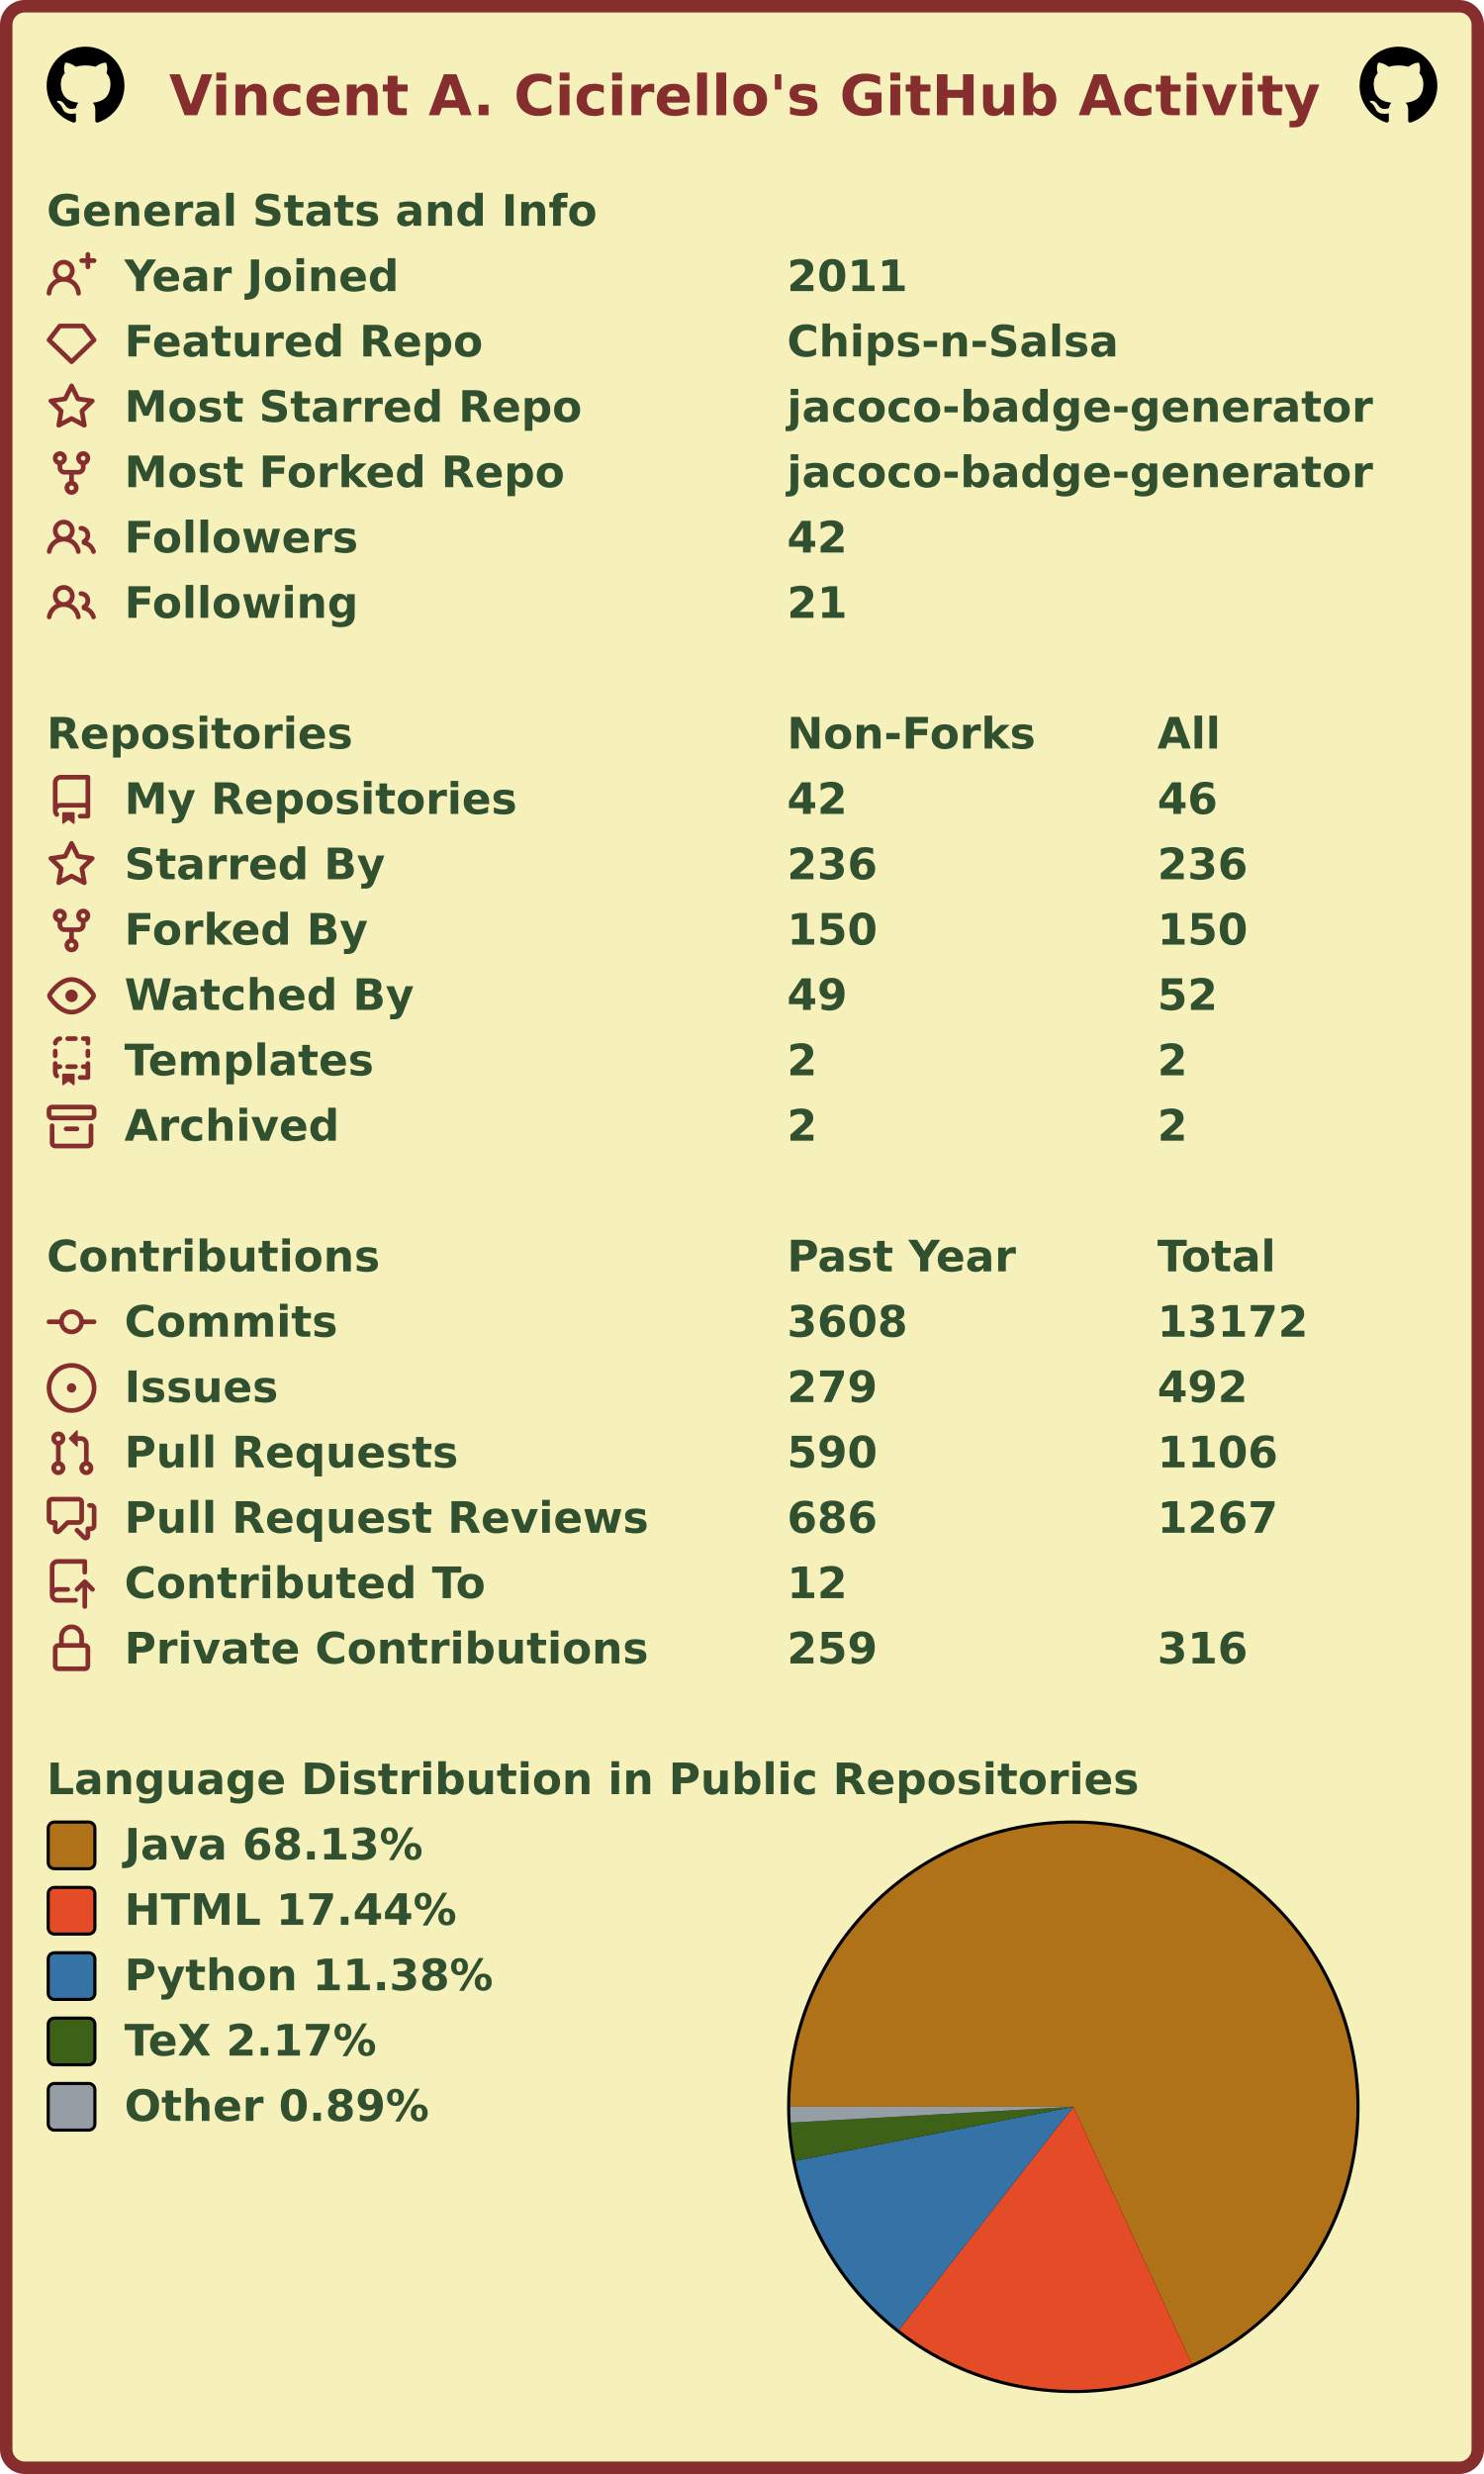
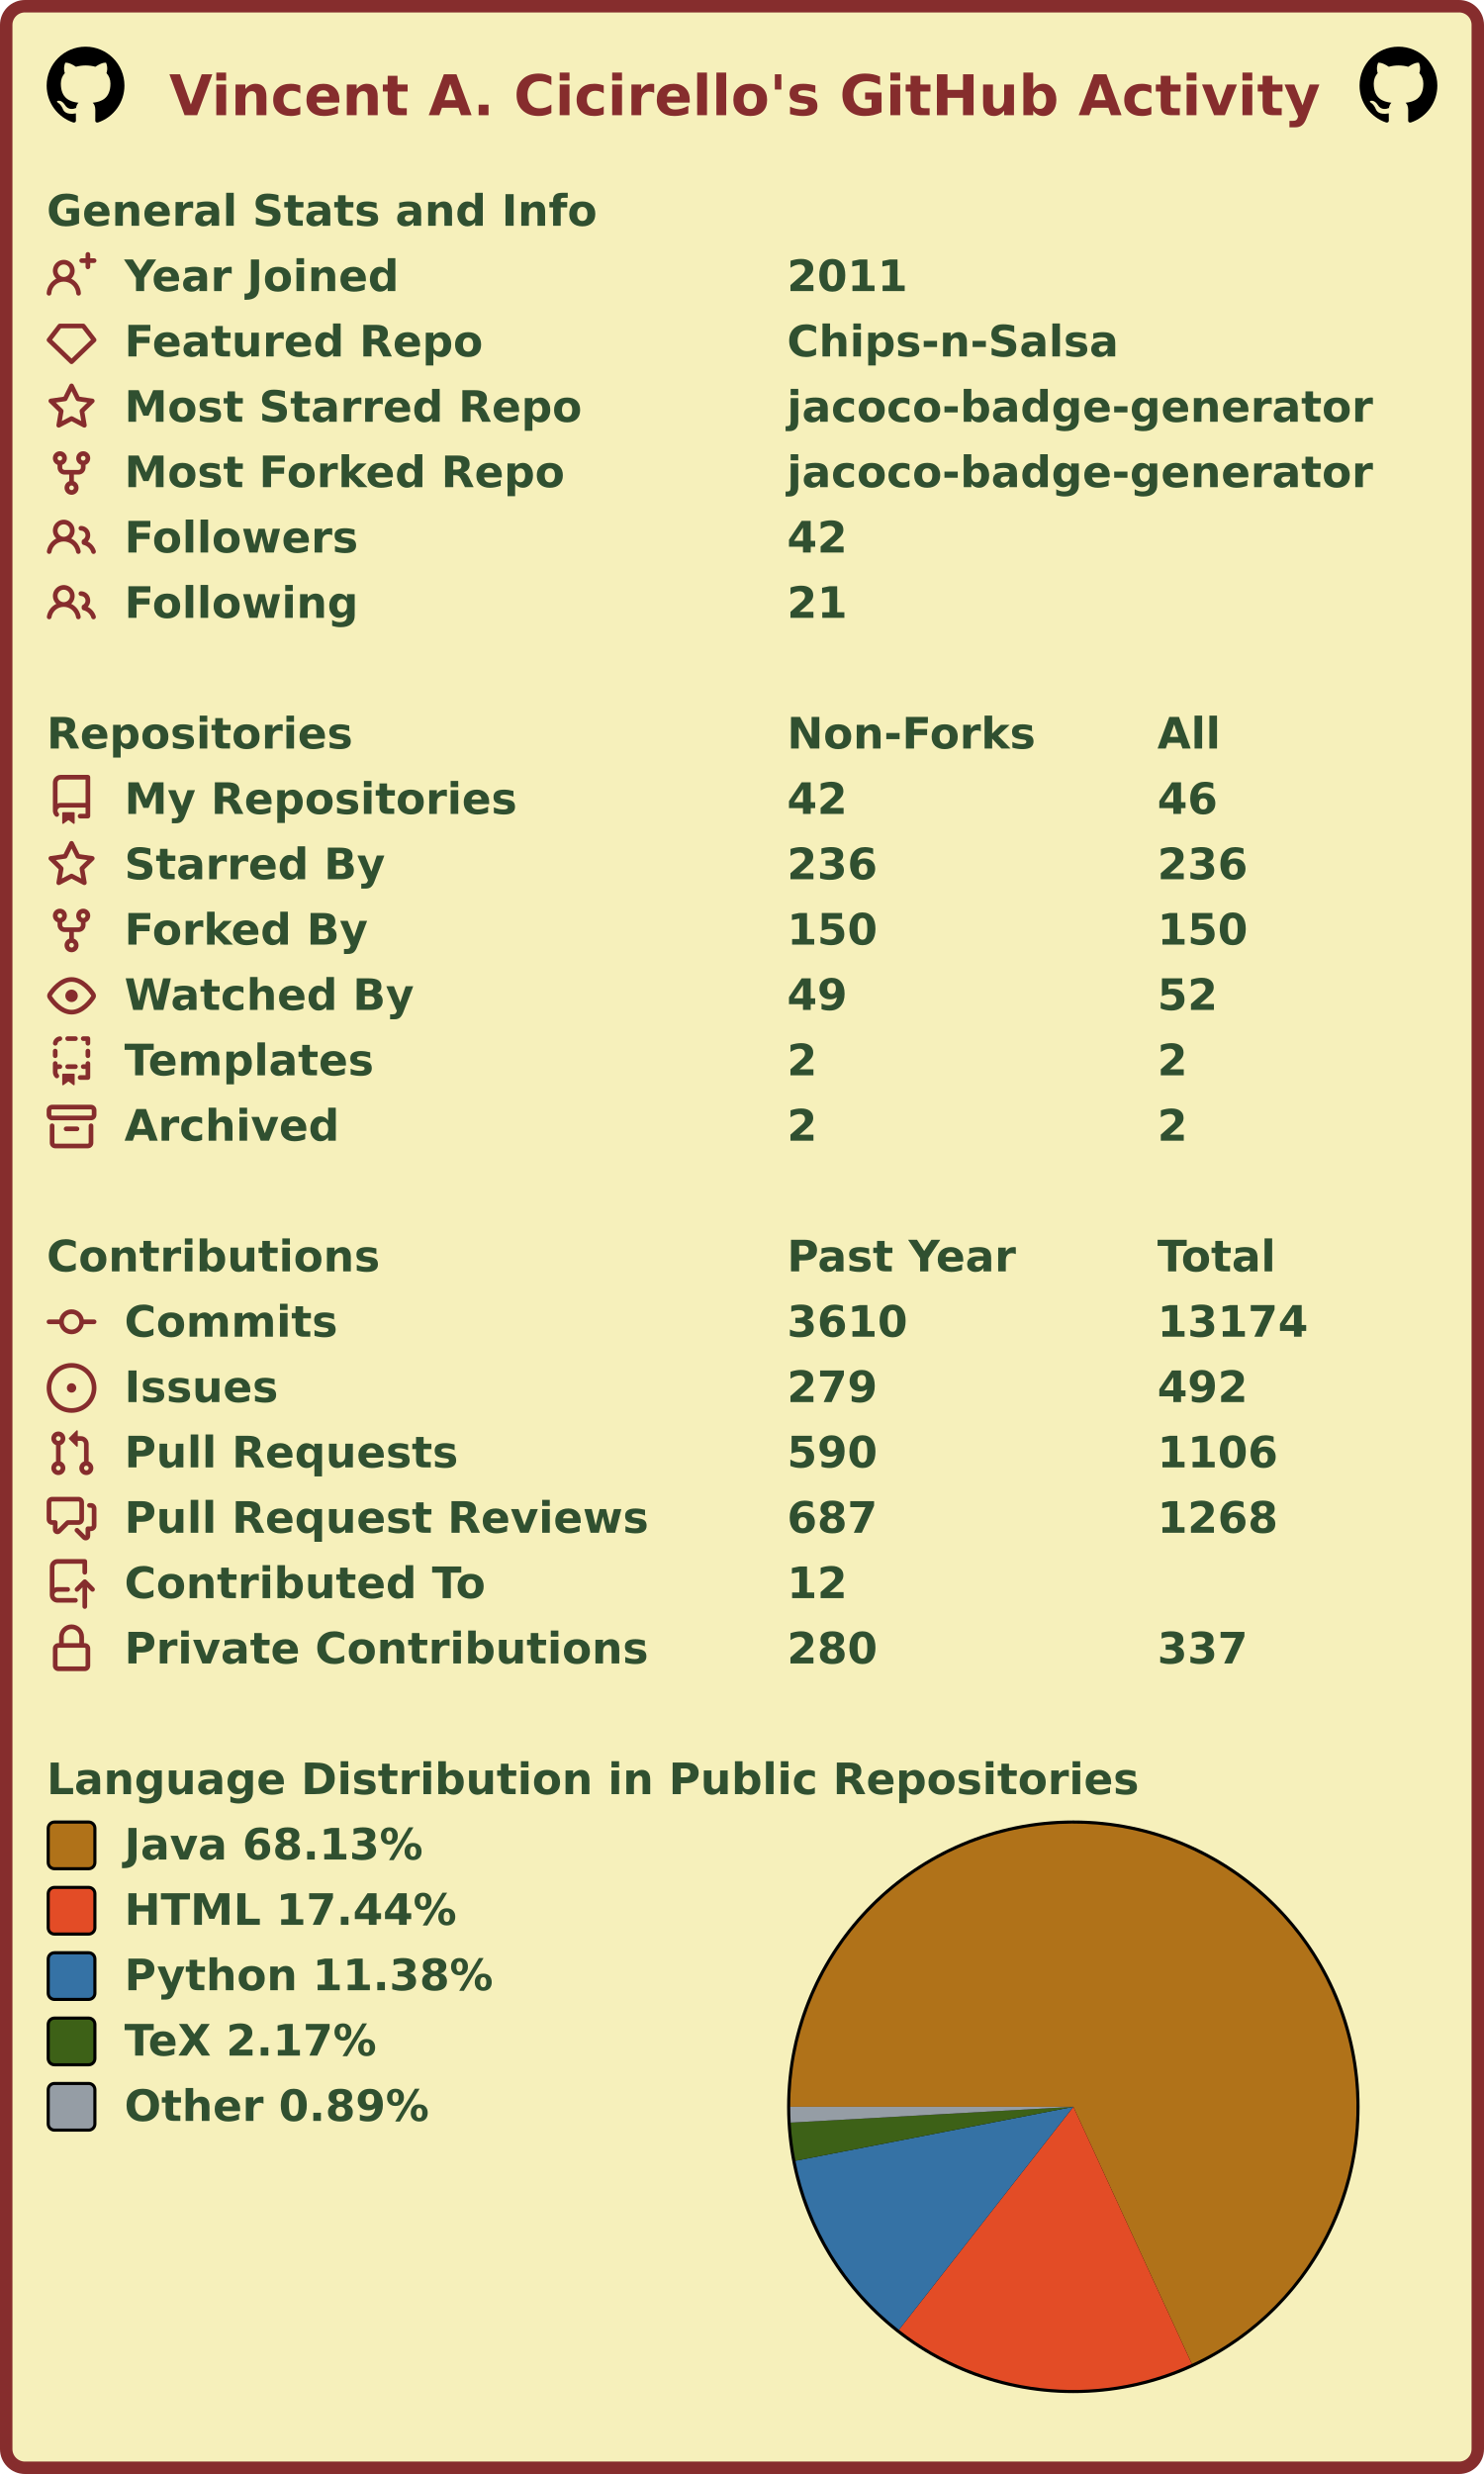
<svg xmlns="http://www.w3.org/2000/svg" width="477" height="795" viewBox="0 0 477 795" lang="en" xml:lang="en">
  <rect x="2" y="2" stroke-width="4" rx="6" width="473" height="791" stroke="#862d2d" fill="#f6f0bb" />
  <g font-weight="600" font-size="110pt" font-family="Verdana,Geneva,DejaVu Sans,sans-serif" text-rendering="geometricPrecision">
    <text x="442" y="301" lengthAdjust="spacingAndGlyphs" textLength="2985" transform="scale(0.123)" fill="#862d2d">Vincent A. Cicirello's GitHub Activity</text>
    <svg x="15" y="15" width="25" height="25" viewBox="0 0 16 16">
      <path fill="#000000" fill-rule="evenodd" d="M8 0C3.58 0 0 3.58 0 8c0 3.54 2.29 6.53 5.47 7.59.4.07.55-.17.55-.38 0-.19-.01-.82-.01-1.49-2.01.37-2.53-.49-2.69-.94-.09-.23-.48-.94-.82-1.13-.28-.15-.68-.52-.01-.53.63-.01 1.08.58 1.23.82.72 1.21 1.87.87 2.33.66.07-.52.28-.87.51-1.07-1.78-.2-3.64-.89-3.64-3.95 0-.87.31-1.59.82-2.15-.08-.2-.36-1.02.08-2.12 0 0 .67-.21 2.2.82.64-.18 1.32-.27 2-.27.68 0 1.36.09 2 .27 1.53-1.04 2.2-.82 2.2-.82.44 1.1.16 1.92.08 2.12.51.56.82 1.27.82 2.15 0 3.07-1.87 3.75-3.65 3.95.29.25.54.73.54 1.48 0 1.07-.01 1.93-.01 2.2 0 .21.15.46.55.38A8.013 8.013 0 0016 8c0-4.42-3.58-8-8-8z" />
    </svg>
    <svg x="437" y="15" width="25" height="25" viewBox="0 0 16 16">
      <path fill="#000000" fill-rule="evenodd" d="M8 0C3.58 0 0 3.58 0 8c0 3.54 2.29 6.53 5.47 7.59.4.07.55-.17.55-.38 0-.19-.01-.82-.01-1.49-2.01.37-2.53-.49-2.69-.94-.09-.23-.48-.94-.82-1.13-.28-.15-.68-.52-.01-.53.63-.01 1.08.58 1.23.82.72 1.21 1.87.87 2.33.66.07-.52.28-.87.51-1.07-1.78-.2-3.64-.89-3.64-3.95 0-.87.31-1.59.82-2.15-.08-.2-.36-1.02.08-2.12 0 0 .67-.21 2.2.82.64-.18 1.32-.27 2-.27.68 0 1.36.09 2 .27 1.53-1.04 2.2-.82 2.2-.82.44 1.1.16 1.92.08 2.12.51.56.82 1.27.82 2.15 0 3.07-1.87 3.75-3.65 3.95.29.25.54.73.54 1.48 0 1.07-.01 1.93-.01 2.2 0 .21.15.46.55.38A8.013 8.013 0 0016 8c0-4.42-3.58-8-8-8z" />
    </svg>
    <g transform="translate(0, 60)" fill="#305030">
      <g transform="translate(15, 0)">
        <g transform="scale(0.095)">
          <text x="0" y="132" textLength="1851" lengthAdjust="spacingAndGlyphs">General Stats and Info</text>
        </g>
      </g>
      <g transform="translate(15, 21)">
        <path fill="#862d2d" fill-rule="evenodd" d="M13.25 0a.75.75 0 01.75.75V2h1.25a.75.75 0 010 1.5H14v1.25a.75.75 0 01-1.5 0V3.5h-1.25a.75.75 0 010-1.5h1.25V.75a.75.75 0 01.75-.75zM5.5 4a2 2 0 100 4 2 2 0 000-4zm2.4 4.548a3.5 3.5 0 10-4.799 0 5.527 5.527 0 00-3.1 4.66.75.75 0 101.498.085A4.01 4.01 0 015.5 9.5a4.01 4.01 0 014.001 3.793.75.75 0 101.498-.086 5.527 5.527 0 00-3.1-4.659z" />
        <g transform="scale(0.095)">
          <text lengthAdjust="spacingAndGlyphs" textLength="932" x="263" y="132">Year Joined</text>
          <text lengthAdjust="spacingAndGlyphs" textLength="420" x="2505" y="132">2011</text>
        </g>
      </g>
      <g transform="translate(15, 42)">
        <path fill="#862d2d" fill-rule="evenodd" d="M3.637 2.291A.75.75 0 014.23 2h7.54a.75.75 0 01.593.291l3.48 4.5a.75.75 0 01-.072.999l-7.25 7a.75.75 0 01-1.042 0l-7.25-7a.75.75 0 01-.072-.999l3.48-4.5zM4.598 3.5L1.754 7.177 8 13.207l6.246-6.03L11.402 3.5H4.598z" />
        <g transform="scale(0.095)">
          <text lengthAdjust="spacingAndGlyphs" textLength="1215" x="263" y="132">Featured Repo</text>
          <text lengthAdjust="spacingAndGlyphs" textLength="1120" x="2505" y="132">Chips-n-Salsa</text>
        </g>
      </g>
      <g transform="translate(15, 63)">
        <path fill="#862d2d" fill-rule="evenodd" d="M8 .25a.75.75 0 01.673.418l1.882 3.815 4.21.612a.75.75 0 01.416 1.279l-3.046 2.97.719 4.192a.75.75 0 01-1.088.791L8 12.347l-3.766 1.98a.75.75 0 01-1.088-.79l.72-4.194L.818 6.374a.75.75 0 01.416-1.28l4.21-.611L7.327.668A.75.75 0 018 .25zm0 2.445L6.615 5.5a.75.75 0 01-.564.41l-3.097.45 2.24 2.184a.75.75 0 01.216.664l-.528 3.084 2.769-1.456a.75.75 0 01.698 0l2.77 1.456-.53-3.084a.75.75 0 01.216-.664l2.24-2.183-3.096-.45a.75.75 0 01-.564-.41L8 2.694v.001z" />
        <g transform="scale(0.095)">
          <text lengthAdjust="spacingAndGlyphs" textLength="1532" x="263" y="132">Most Starred Repo</text>
          <text lengthAdjust="spacingAndGlyphs" textLength="1986" x="2505" y="132">jacoco-badge-generator</text>
        </g>
      </g>
      <g transform="translate(15, 84)">
        <path fill="#862d2d" fill-rule="evenodd" d="M5 3.25a.75.75 0 11-1.5 0 .75.75 0 011.5 0zm0 2.122a2.25 2.25 0 10-1.5 0v.878A2.25 2.25 0 005.75 8.5h1.5v2.128a2.251 2.251 0 101.5 0V8.5h1.5a2.25 2.25 0 002.25-2.25v-.878a2.25 2.25 0 10-1.5 0v.878a.75.75 0 01-.75.75h-4.5A.75.75 0 015 6.25v-.878zm3.75 7.378a.75.75 0 11-1.5 0 .75.75 0 011.5 0zm3-8.75a.75.75 0 100-1.5.75.75 0 000 1.5z" />
        <g transform="scale(0.095)">
          <text lengthAdjust="spacingAndGlyphs" textLength="1485" x="263" y="132">Most Forked Repo</text>
          <text lengthAdjust="spacingAndGlyphs" textLength="1986" x="2505" y="132">jacoco-badge-generator</text>
        </g>
      </g>
      <g transform="translate(15, 105)">
        <path fill="#862d2d" fill-rule="evenodd" d="M5.5 3.5a2 2 0 100 4 2 2 0 000-4zM2 5.5a3.5 3.5 0 115.898 2.549 5.507 5.507 0 013.034 4.084.75.75 0 11-1.482.235 4.001 4.001 0 00-7.9 0 .75.75 0 01-1.482-.236A5.507 5.507 0 013.102 8.05 3.49 3.49 0 012 5.5zM11 4a.75.75 0 100 1.5 1.5 1.5 0 01.666 2.844.75.75 0 00-.416.672v.352a.75.75 0 00.574.73c1.2.289 2.162 1.2 2.522 2.372a.75.75 0 101.434-.44 5.01 5.01 0 00-2.56-3.012A3 3 0 0011 4z" />
        <g transform="scale(0.095)">
          <text lengthAdjust="spacingAndGlyphs" textLength="778" x="263" y="132">Followers</text>
          <text lengthAdjust="spacingAndGlyphs" textLength="210" x="2505" y="132">42</text>
        </g>
      </g>
      <g transform="translate(15, 126)">
        <path fill="#862d2d" fill-rule="evenodd" d="M5.5 3.5a2 2 0 100 4 2 2 0 000-4zM2 5.5a3.5 3.5 0 115.898 2.549 5.507 5.507 0 013.034 4.084.75.75 0 11-1.482.235 4.001 4.001 0 00-7.9 0 .75.75 0 01-1.482-.236A5.507 5.507 0 013.102 8.05 3.49 3.49 0 012 5.5zM11 4a.75.75 0 100 1.5 1.5 1.5 0 01.666 2.844.75.75 0 00-.416.672v.352a.75.75 0 00.574.73c1.2.289 2.162 1.2 2.522 2.372a.75.75 0 101.434-.44 5.01 5.01 0 00-2.56-3.012A3 3 0 0011 4z" />
        <g transform="scale(0.095)">
          <text lengthAdjust="spacingAndGlyphs" textLength="780" x="263" y="132">Following</text>
          <text lengthAdjust="spacingAndGlyphs" textLength="210" x="2505" y="132">21</text>
        </g>
      </g>
    </g>
    <g transform="translate(0, 228)" fill="#305030">
      <g transform="translate(15, 0)">
        <g transform="scale(0.095)">
          <text x="0" y="132" textLength="1020" lengthAdjust="spacingAndGlyphs">Repositories</text>
          <text x="2505" y="132" textLength="832" lengthAdjust="spacingAndGlyphs">Non-Forks</text>
          <text x="3758" y="132" textLength="206" lengthAdjust="spacingAndGlyphs">All</text>
        </g>
      </g>
      <g transform="translate(15, 21)">
        <path fill="#862d2d" fill-rule="evenodd" d="M2 2.5A2.5 2.5 0 014.5 0h8.75a.75.75 0 01.75.75v12.5a.75.75 0 01-.75.75h-2.5a.75.75 0 110-1.5h1.75v-2h-8a1 1 0 00-.714 1.7.75.75 0 01-1.072 1.05A2.495 2.495 0 012 11.5v-9zm10.5-1V9h-8c-.356 0-.694.074-1 .208V2.5a1 1 0 011-1h8zM5 12.25v3.25a.25.25 0 00.4.2l1.45-1.087a.25.25 0 01.3 0L8.6 15.7a.25.25 0 00.4-.2v-3.25a.25.25 0 00-.25-.25h-3.5a.25.25 0 00-.25.25z" />
        <g transform="scale(0.095)">
          <text lengthAdjust="spacingAndGlyphs" textLength="1312" x="263" y="132">My Repositories</text>
          <text lengthAdjust="spacingAndGlyphs" textLength="210" x="2505" y="132">42</text>
          <text lengthAdjust="spacingAndGlyphs" textLength="210" x="3758" y="132">46</text>
        </g>
      </g>
      <g transform="translate(15, 42)">
        <path fill="#862d2d" fill-rule="evenodd" d="M8 .25a.75.75 0 01.673.418l1.882 3.815 4.21.612a.75.75 0 01.416 1.279l-3.046 2.97.719 4.192a.75.75 0 01-1.088.791L8 12.347l-3.766 1.98a.75.75 0 01-1.088-.79l.72-4.194L.818 6.374a.75.75 0 01.416-1.28l4.21-.611L7.327.668A.75.75 0 018 .25zm0 2.445L6.615 5.5a.75.75 0 01-.564.41l-3.097.45 2.24 2.184a.75.75 0 01.216.664l-.528 3.084 2.769-1.456a.75.75 0 01.698 0l2.77 1.456-.53-3.084a.75.75 0 01.216-.664l2.24-2.183-3.096-.45a.75.75 0 01-.564-.41L8 2.694v.001z" />
        <g transform="scale(0.095)">
          <text lengthAdjust="spacingAndGlyphs" textLength="874" x="263" y="132">Starred By</text>
          <text lengthAdjust="spacingAndGlyphs" textLength="315" x="2505" y="132">236</text>
          <text lengthAdjust="spacingAndGlyphs" textLength="315" x="3758" y="132">236</text>
        </g>
      </g>
      <g transform="translate(15, 63)">
        <path fill="#862d2d" fill-rule="evenodd" d="M5 3.25a.75.75 0 11-1.5 0 .75.75 0 011.5 0zm0 2.122a2.25 2.25 0 10-1.5 0v.878A2.25 2.25 0 005.75 8.5h1.5v2.128a2.251 2.251 0 101.5 0V8.5h1.5a2.25 2.25 0 002.25-2.25v-.878a2.25 2.25 0 10-1.5 0v.878a.75.75 0 01-.75.75h-4.5A.75.75 0 015 6.25v-.878zm3.75 7.378a.75.75 0 11-1.5 0 .75.75 0 011.5 0zm3-8.75a.75.75 0 100-1.5.75.75 0 000 1.5z" />
        <g transform="scale(0.095)">
          <text lengthAdjust="spacingAndGlyphs" textLength="828" x="263" y="132">Forked By</text>
          <text lengthAdjust="spacingAndGlyphs" textLength="315" x="2505" y="132">150</text>
          <text lengthAdjust="spacingAndGlyphs" textLength="315" x="3758" y="132">150</text>
        </g>
      </g>
      <g transform="translate(15, 84)">
        <path fill="#862d2d" fill-rule="evenodd" d="M1.679 7.932c.412-.621 1.242-1.75 2.366-2.717C5.175 4.242 6.527 3.5 8 3.5c1.473 0 2.824.742 3.955 1.715 1.124.967 1.954 2.096 2.366 2.717a.119.119 0 010 .136c-.412.621-1.242 1.75-2.366 2.717C10.825 11.758 9.473 12.5 8 12.5c-1.473 0-2.824-.742-3.955-1.715C2.92 9.818 2.09 8.69 1.679 8.068a.119.119 0 010-.136zM8 2c-1.981 0-3.67.992-4.933 2.078C1.797 5.169.88 6.423.43 7.1a1.619 1.619 0 000 1.798c.45.678 1.367 1.932 2.637 3.024C4.329 13.008 6.019 14 8 14c1.981 0 3.67-.992 4.933-2.078 1.27-1.091 2.187-2.345 2.637-3.023a1.619 1.619 0 000-1.798c-.45-.678-1.367-1.932-2.637-3.023C11.671 2.992 9.981 2 8 2zm0 8a2 2 0 100-4 2 2 0 000 4z" />
        <g transform="scale(0.095)">
          <text lengthAdjust="spacingAndGlyphs" textLength="993" x="263" y="132">Watched By</text>
          <text lengthAdjust="spacingAndGlyphs" textLength="210" x="2505" y="132">49</text>
          <text lengthAdjust="spacingAndGlyphs" textLength="210" x="3758" y="132">52</text>
        </g>
      </g>
      <g transform="translate(15, 105)">
        <path fill="#862d2d" fill-rule="evenodd" d="M6 .75A.75.75 0 016.75 0h2.5a.75.75 0 010 1.5h-2.5A.75.75 0 016 .75zm5 0a.75.75 0 01.75-.75h1.5a.75.75 0 01.75.75v1.5a.75.75 0 01-1.5 0V1.5h-.75A.75.75 0 0111 .75zM4.992.662a.75.75 0 01-.636.848c-.436.063-.783.41-.846.846a.75.75 0 01-1.485-.212A2.501 2.501 0 014.144.025a.75.75 0 01.848.637zM2.75 4a.75.75 0 01.75.75v1.5a.75.75 0 01-1.5 0v-1.5A.75.75 0 012.75 4zm10.5 0a.75.75 0 01.75.75v1.5a.75.75 0 01-1.5 0v-1.5a.75.75 0 01.75-.75zM2.75 8a.75.75 0 01.75.75v.268A1.72 1.72 0 013.75 9h.5a.75.75 0 010 1.5h-.5a.25.25 0 00-.25.25v.75c0 .28.114.532.3.714a.75.75 0 01-1.05 1.072A2.495 2.495 0 012 11.5V8.75A.75.75 0 012.75 8zm10.5 0a.75.75 0 01.75.75v4.5a.75.75 0 01-.75.75h-2.5a.75.75 0 010-1.5h1.75v-2h-.75a.75.75 0 010-1.5h.75v-.25a.75.75 0 01.75-.75zM6 9.75A.75.75 0 016.75 9h2.5a.75.75 0 010 1.5h-2.5A.75.75 0 016 9.75zm-1 2.5v3.25a.25.25 0 00.4.2l1.45-1.087a.25.25 0 01.3 0L8.6 15.7a.25.25 0 00.4-.2v-3.25a.25.25 0 00-.25-.25h-3.5a.25.25 0 00-.25.25z" />
        <g transform="scale(0.095)">
          <text lengthAdjust="spacingAndGlyphs" textLength="868" x="263" y="132">Templates</text>
          <text lengthAdjust="spacingAndGlyphs" textLength="105" x="2505" y="132">2</text>
          <text lengthAdjust="spacingAndGlyphs" textLength="105" x="3758" y="132">2</text>
        </g>
      </g>
      <g transform="translate(15, 126)">
        <path fill="#862d2d" fill-rule="evenodd" d="M1.75 2.5a.25.25 0 00-.25.25v1.5c0 .138.112.25.25.25h12.5a.25.25 0 00.25-.25v-1.5a.25.25 0 00-.25-.25H1.75zM0 2.75C0 1.784.784 1 1.75 1h12.5c.966 0 1.75.784 1.75 1.75v1.5A1.75 1.75 0 0114.25 6H1.75A1.75 1.75 0 010 4.25v-1.5zM1.75 7a.75.75 0 01.75.75v5.5c0 .138.112.25.25.25h10.5a.25.25 0 00.25-.25v-5.5a.75.75 0 111.5 0v5.5A1.75 1.75 0 0113.25 15H2.75A1.75 1.75 0 011 13.25v-5.5A.75.75 0 011.75 7zm4.5 1a.75.75 0 000 1.5h3.5a.75.75 0 100-1.5h-3.5z" />
        <g transform="scale(0.095)">
          <text lengthAdjust="spacingAndGlyphs" textLength="726" x="263" y="132">Archived</text>
          <text lengthAdjust="spacingAndGlyphs" textLength="105" x="2505" y="132">2</text>
          <text lengthAdjust="spacingAndGlyphs" textLength="105" x="3758" y="132">2</text>
        </g>
      </g>
    </g>
    <g transform="translate(0, 396)" fill="#305030">
      <g transform="translate(15, 0)">
        <g transform="scale(0.095)">
          <text x="0" y="132" textLength="1112" lengthAdjust="spacingAndGlyphs">Contributions</text>
          <text x="2505" y="132" textLength="774" lengthAdjust="spacingAndGlyphs">Past Year</text>
          <text x="3758" y="132" textLength="414" lengthAdjust="spacingAndGlyphs">Total</text>
        </g>
      </g>
      <g transform="translate(15, 21)">
        <path fill="#862d2d" fill-rule="evenodd" d="M10.5 7.75a2.5 2.5 0 11-5 0 2.5 2.5 0 015 0zm1.43.75a4.002 4.002 0 01-7.86 0H.75a.75.75 0 110-1.5h3.32a4.001 4.001 0 017.86 0h3.32a.75.75 0 110 1.5h-3.32z" />
        <g transform="scale(0.095)">
          <text lengthAdjust="spacingAndGlyphs" textLength="734" x="263" y="132">Commits</text>
-           <text lengthAdjust="spacingAndGlyphs" textLength="420" x="2505" y="132">3608</text>
-           <text lengthAdjust="spacingAndGlyphs" textLength="525" x="3758" y="132">13172</text>
+           <text lengthAdjust="spacingAndGlyphs" textLength="420" x="2505" y="132">3610</text>
+           <text lengthAdjust="spacingAndGlyphs" textLength="525" x="3758" y="132">13174</text>
        </g>
      </g>
      <g transform="translate(15, 42)">
        <path fill="#862d2d" d="M8 9.5a1.5 1.5 0 100-3 1.5 1.5 0 000 3z" />
        <path fill="#862d2d" fill-rule="evenodd" d="M8 0a8 8 0 100 16A8 8 0 008 0zM1.5 8a6.5 6.5 0 1113 0 6.5 6.5 0 01-13 0z" />
        <g transform="scale(0.095)">
          <text lengthAdjust="spacingAndGlyphs" textLength="512" x="263" y="132">Issues</text>
          <text lengthAdjust="spacingAndGlyphs" textLength="315" x="2505" y="132">279</text>
          <text lengthAdjust="spacingAndGlyphs" textLength="315" x="3758" y="132">492</text>
        </g>
      </g>
      <g transform="translate(15, 63)">
        <path fill="#862d2d" fill-rule="evenodd" d="M7.177 3.073L9.573.677A.25.25 0 0110 .854v4.792a.25.25 0 01-.427.177L7.177 3.427a.25.25 0 010-.354zM3.75 2.5a.75.75 0 100 1.5.75.75 0 000-1.5zm-2.25.75a2.25 2.25 0 113 2.122v5.256a2.251 2.251 0 11-1.5 0V5.372A2.25 2.25 0 011.5 3.25zM11 2.5h-1V4h1a1 1 0 011 1v5.628a2.251 2.251 0 101.5 0V5A2.5 2.5 0 0011 2.5zm1 10.25a.75.75 0 111.5 0 .75.75 0 01-1.5 0zM3.75 12a.75.75 0 100 1.5.75.75 0 000-1.5z" />
        <g transform="scale(0.095)">
          <text lengthAdjust="spacingAndGlyphs" textLength="1113" x="263" y="132">Pull Requests</text>
          <text lengthAdjust="spacingAndGlyphs" textLength="315" x="2505" y="132">590</text>
          <text lengthAdjust="spacingAndGlyphs" textLength="420" x="3758" y="132">1106</text>
        </g>
      </g>
      <g transform="translate(15, 84)">
        <path fill="#862d2d" fill-rule="evenodd" d="M1.5 2.75a.25.25 0 01.25-.25h8.5a.25.25 0 01.25.25v5.5a.25.25 0 01-.25.25h-3.5a.75.75 0 00-.53.22L3.5 11.44V9.25a.75.75 0 00-.75-.75h-1a.25.25 0 01-.25-.25v-5.5zM1.75 1A1.75 1.75 0 000 2.75v5.5C0 9.216.784 10 1.75 10H2v1.543a1.457 1.457 0 002.487 1.03L7.061 10h3.189A1.75 1.75 0 0012 8.25v-5.5A1.75 1.75 0 0010.25 1h-8.5zM14.5 4.75a.25.25 0 00-.25-.25h-.5a.75.75 0 110-1.5h.5c.966 0 1.75.784 1.75 1.75v5.5A1.75 1.75 0 0114.25 12H14v1.543a1.457 1.457 0 01-2.487 1.03L9.22 12.28a.75.75 0 111.06-1.06l2.22 2.22v-2.19a.75.75 0 01.75-.75h1a.25.25 0 00.25-.25v-5.5z" />
        <g transform="scale(0.095)">
          <text lengthAdjust="spacingAndGlyphs" textLength="1762" x="263" y="132">Pull Request Reviews</text>
-           <text lengthAdjust="spacingAndGlyphs" textLength="315" x="2505" y="132">686</text>
-           <text lengthAdjust="spacingAndGlyphs" textLength="420" x="3758" y="132">1267</text>
+           <text lengthAdjust="spacingAndGlyphs" textLength="315" x="2505" y="132">687</text>
+           <text lengthAdjust="spacingAndGlyphs" textLength="420" x="3758" y="132">1268</text>
        </g>
      </g>
      <g transform="translate(15, 105)">
        <path fill="#862d2d" fill-rule="evenodd" d="M1 2.5A2.5 2.5 0 013.5 0h8.75a.75.75 0 01.75.75v3.5a.75.75 0 01-1.5 0V1.5h-8a1 1 0 00-1 1v6.708A2.492 2.492 0 013.5 9h3.25a.75.75 0 010 1.5H3.5a1 1 0 100 2h5.75a.75.75 0 010 1.5H3.5A2.5 2.5 0 011 11.5v-9zm13.23 7.79a.75.75 0 001.06-1.06l-2.505-2.505a.75.75 0 00-1.06 0L9.22 9.229a.75.75 0 001.06 1.061l1.225-1.224v6.184a.75.75 0 001.5 0V9.066l1.224 1.224z" />
        <g transform="scale(0.095)">
          <text lengthAdjust="spacingAndGlyphs" textLength="1234" x="263" y="132">Contributed To</text>
          <text lengthAdjust="spacingAndGlyphs" textLength="210" x="2505" y="132">12</text>
        </g>
      </g>
      <g transform="translate(15, 126)">
        <path fill="#862d2d" fill-rule="evenodd" d="M4 4v2h-.25A1.75 1.75 0 002 7.75v5.5c0 .966.784 1.75 1.75 1.75h8.5A1.75 1.75 0 0014 13.25v-5.5A1.75 1.75 0 0012.25 6H12V4a4 4 0 10-8 0zm6.5 2V4a2.5 2.5 0 00-5 0v2h5zM12 7.5h.25a.25.25 0 01.25.25v5.5a.25.25 0 01-.25.25h-8.5a.25.25 0 01-.25-.25v-5.5a.25.25 0 01.25-.25H12z" />
        <g transform="scale(0.095)">
          <text lengthAdjust="spacingAndGlyphs" textLength="1742" x="263" y="132">Private Contributions</text>
-           <text lengthAdjust="spacingAndGlyphs" textLength="315" x="2505" y="132">259</text>
-           <text lengthAdjust="spacingAndGlyphs" textLength="315" x="3758" y="132">316</text>
+           <text lengthAdjust="spacingAndGlyphs" textLength="315" x="2505" y="132">280</text>
+           <text lengthAdjust="spacingAndGlyphs" textLength="315" x="3758" y="132">337</text>
        </g>
      </g>
    </g>
    <g transform="translate(0, 564)" fill="#305030">
      <g transform="translate(15, 0)">
        <g transform="scale(0.095)">
          <text x="0" y="132" textLength="3652" lengthAdjust="spacingAndGlyphs">Language Distribution in Public Repositories</text>
        </g>
      </g>
      <g transform="translate(253, 21)">
        <circle cx="92" cy="92" r="92" fill="#000000" />
      </g>
      <g transform="translate(254, 22)">
        <g>
          <path fill-rule="evenodd" fill="#b07219" d="M 0.0,91 A 91 91 0 1 1 129.094 173.643 L 91,91 Z" />
          <path fill-rule="evenodd" fill="#e34c26" d="M 129.094,173.643 A 91 91 0 0 1 34.938 162.68 L 91,91 Z" />
          <path fill-rule="evenodd" fill="#3572A5" d="M 34.938,162.68 A 91 91 0 0 1 1.67 108.354 L 91,91 Z" />
          <path fill-rule="evenodd" fill="#3D6117" d="M 1.67,108.354 A 91 91 0 0 1 0.142 96.079 L 91,91 Z" />
          <path fill-rule="evenodd" fill="#959da5" d="M 0.142,96.079 A 91 91 0 0 1 0.0 91 L 91,91 Z" />
          <animateTransform attributeName="transform" attributeType="XML" type="rotate" from="0 91 91" to="360 91 91" dur="10s" repeatCount="indefinite" />
        </g>
      </g>
      <g transform="translate(15, 21)">
        <rect x="0.5" y="0.5" rx="2" width="15" height="15" fill="#b07219" stroke-width="1" stroke="#000000" />
        <text transform="scale(0.095)" x="263" y="132" textLength="1038" lengthAdjust="spacingAndGlyphs">Java 68.13%</text>
      </g>
      <g transform="translate(15, 42)">
        <rect x="0.5" y="0.5" rx="2" width="15" height="15" fill="#e34c26" stroke-width="1" stroke="#000000" />
        <text transform="scale(0.095)" x="263" y="132" textLength="1142" lengthAdjust="spacingAndGlyphs">HTML 17.44%</text>
      </g>
      <g transform="translate(15, 63)">
        <rect x="0.5" y="0.5" rx="2" width="15" height="15" fill="#3572A5" stroke-width="1" stroke="#000000" />
        <text transform="scale(0.095)" x="263" y="132" textLength="1254" lengthAdjust="spacingAndGlyphs">Python 11.38%</text>
      </g>
      <g transform="translate(15, 84)">
        <rect x="0.5" y="0.5" rx="2" width="15" height="15" fill="#3D6117" stroke-width="1" stroke="#000000" />
        <text transform="scale(0.095)" x="263" y="132" textLength="894" lengthAdjust="spacingAndGlyphs">TeX 2.17%</text>
      </g>
      <g transform="translate(15, 105)">
        <rect x="0.5" y="0.5" rx="2" width="15" height="15" fill="#959da5" stroke-width="1" stroke="#000000" />
        <text transform="scale(0.095)" x="263" y="132" textLength="1047" lengthAdjust="spacingAndGlyphs">Other 0.89%</text>
      </g>
    </g>
  </g>
</svg>
